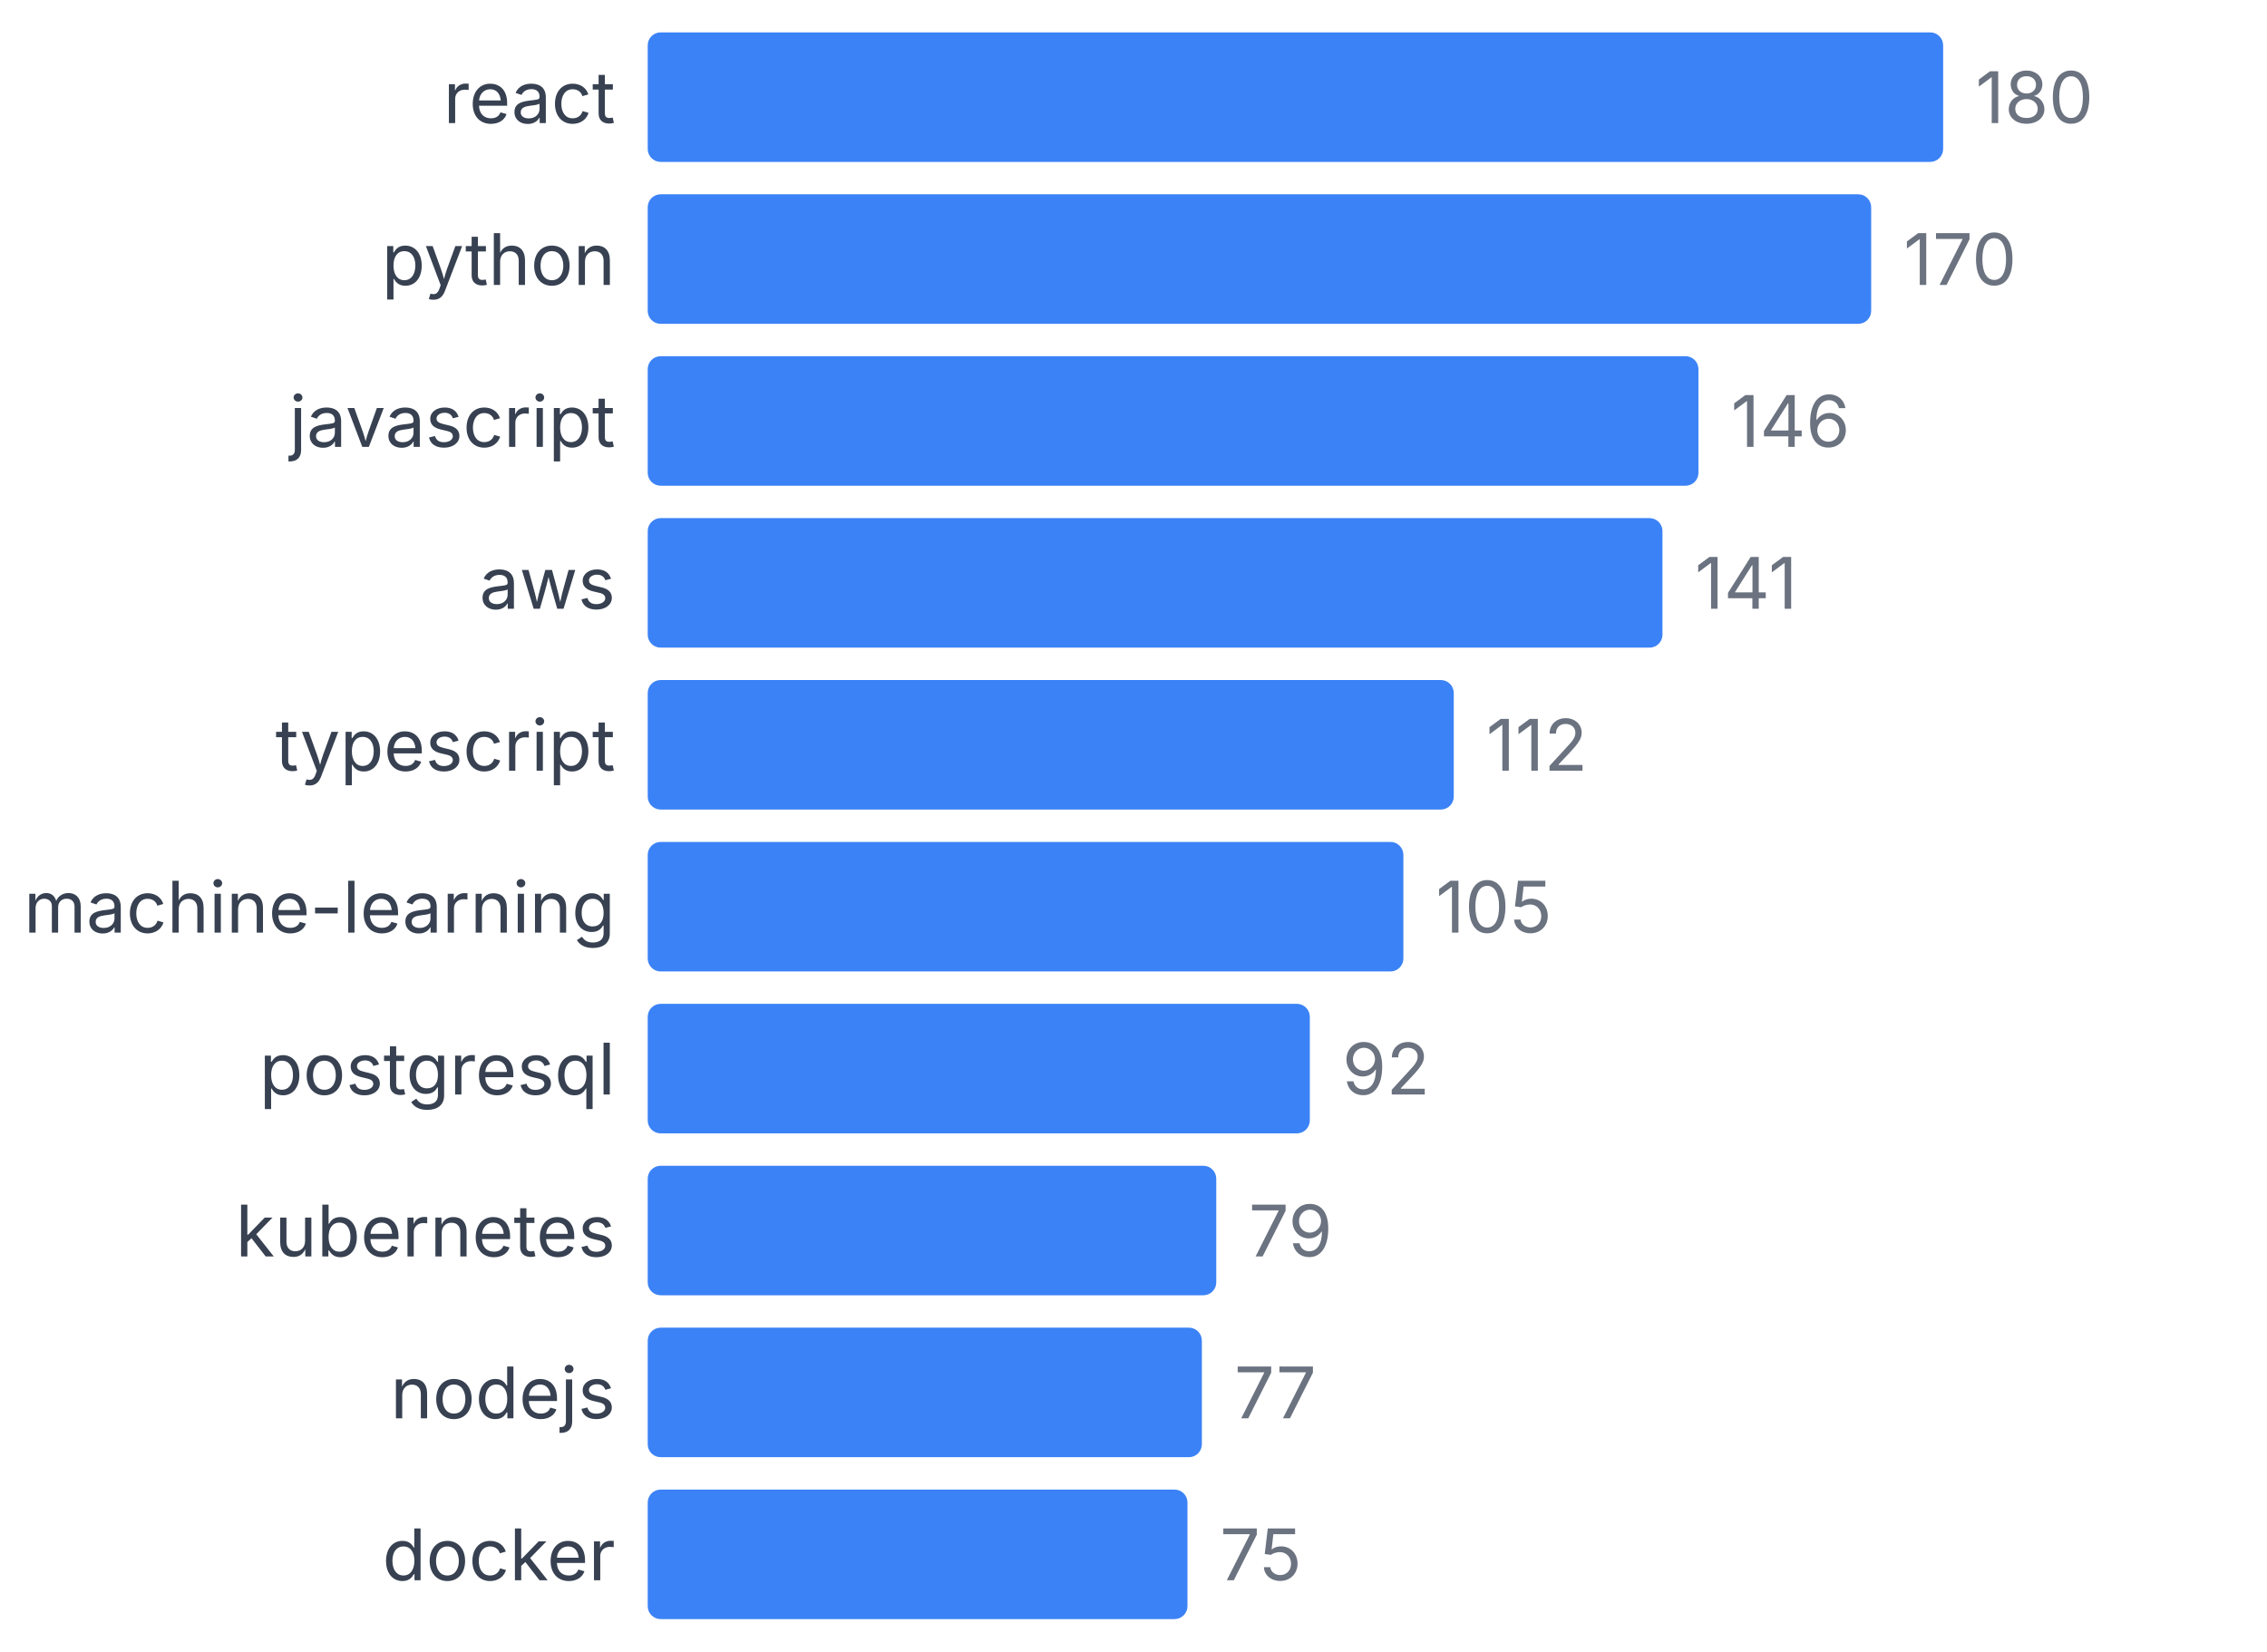
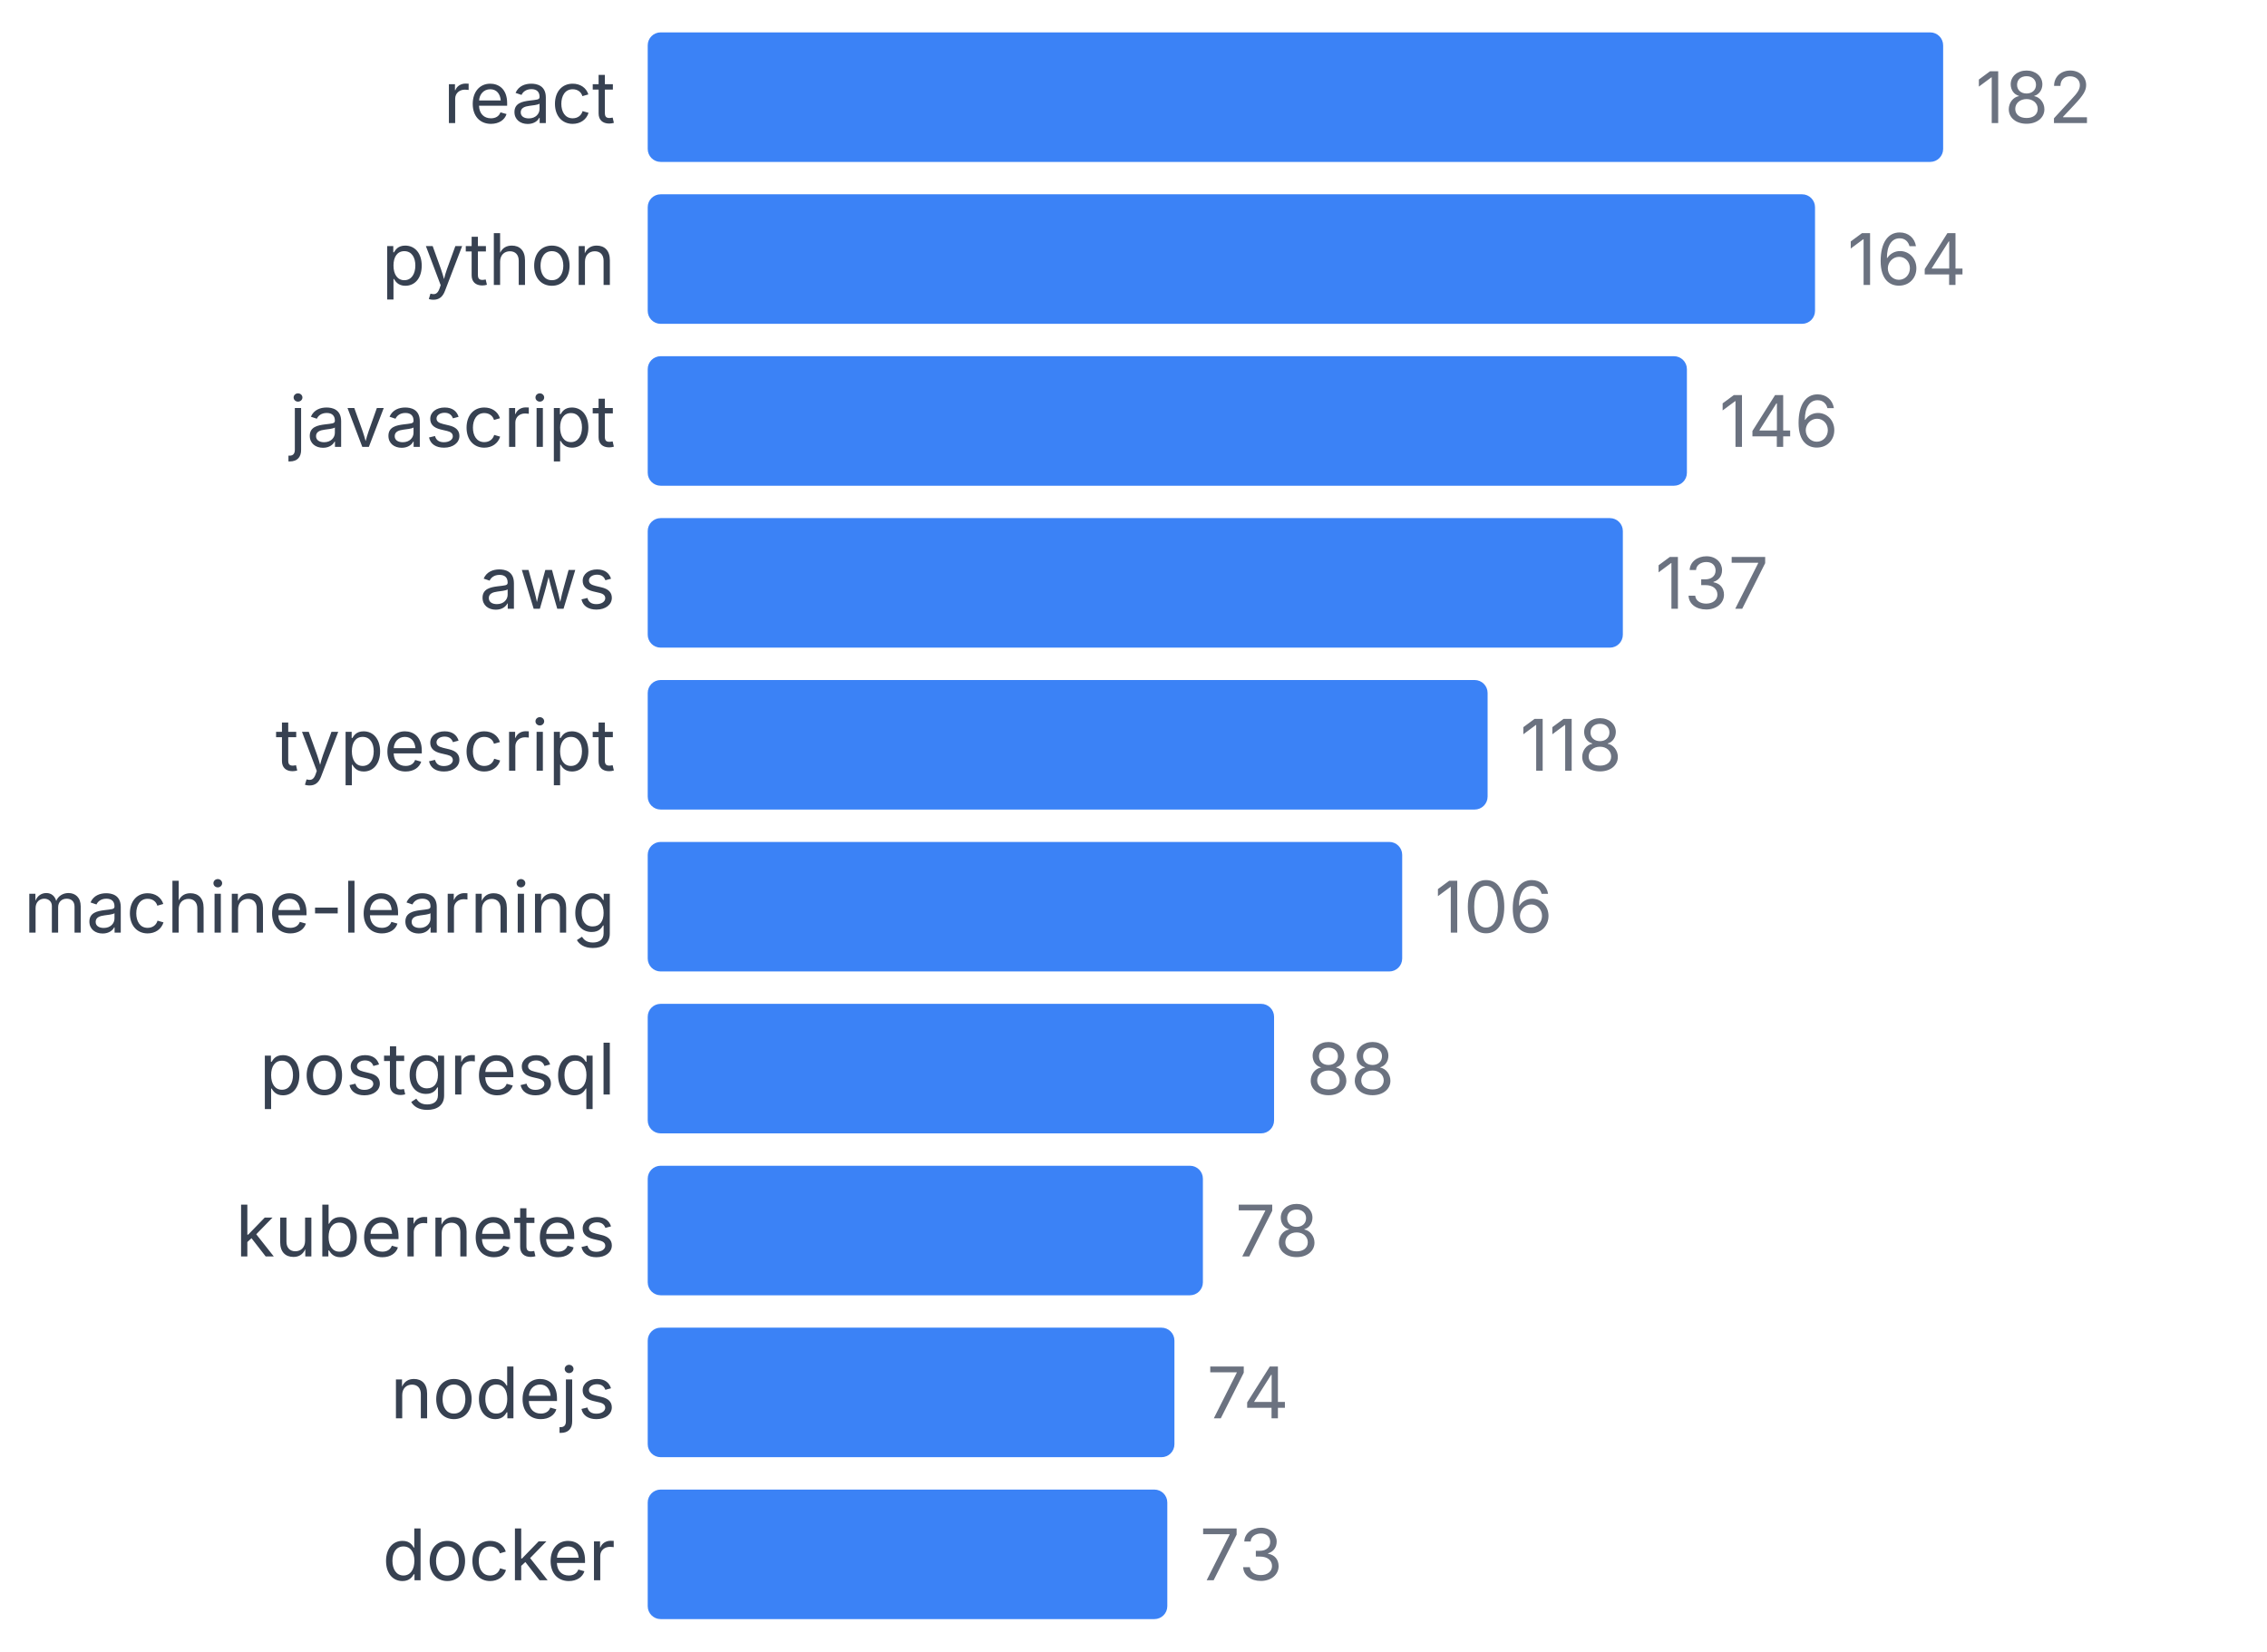
<svg xmlns="http://www.w3.org/2000/svg" width="350" height="255" viewBox="0 0 350 255">
  <style>
    text { font-family: system-ui, -apple-system, sans-serif; }
  </style>
  <text x="95" y="19" text-anchor="end" font-size="11" fill="#374151">react</text>
  <rect x="100" y="5" width="200" height="20" fill="#3b82f6" rx="2" />
-   <text x="305" y="19" font-size="11" fill="#6b7280">180</text>
+   <text x="305" y="19" font-size="11" fill="#6b7280">182</text>
  <text x="95" y="44" text-anchor="end" font-size="11" fill="#374151">python</text>
-   <rect x="100" y="30" width="188.889" height="20" fill="#3b82f6" rx="2" />
-   <text x="293.889" y="44" font-size="11" fill="#6b7280">170</text>
+   <rect x="100" y="30" width="180.22" height="20" fill="#3b82f6" rx="2" />
+   <text x="285.22" y="44" font-size="11" fill="#6b7280">164</text>
  <text x="95" y="69" text-anchor="end" font-size="11" fill="#374151">javascript</text>
-   <rect x="100" y="55" width="162.222" height="20" fill="#3b82f6" rx="2" />
-   <text x="267.222" y="69" font-size="11" fill="#6b7280">146</text>
+   <rect x="100" y="55" width="160.44" height="20" fill="#3b82f6" rx="2" />
+   <text x="265.44" y="69" font-size="11" fill="#6b7280">146</text>
  <text x="95" y="94" text-anchor="end" font-size="11" fill="#374151">aws</text>
-   <rect x="100" y="80" width="156.667" height="20" fill="#3b82f6" rx="2" />
-   <text x="261.667" y="94" font-size="11" fill="#6b7280">141</text>
+   <rect x="100" y="80" width="150.549" height="20" fill="#3b82f6" rx="2" />
+   <text x="255.549" y="94" font-size="11" fill="#6b7280">137</text>
  <text x="95" y="119" text-anchor="end" font-size="11" fill="#374151">typescript</text>
-   <rect x="100" y="105" width="124.444" height="20" fill="#3b82f6" rx="2" />
-   <text x="229.444" y="119" font-size="11" fill="#6b7280">112</text>
+   <rect x="100" y="105" width="129.67" height="20" fill="#3b82f6" rx="2" />
+   <text x="234.67" y="119" font-size="11" fill="#6b7280">118</text>
  <text x="95" y="144" text-anchor="end" font-size="11" fill="#374151">machine-learning</text>
-   <rect x="100" y="130" width="116.667" height="20" fill="#3b82f6" rx="2" />
-   <text x="221.667" y="144" font-size="11" fill="#6b7280">105</text>
+   <rect x="100" y="130" width="116.484" height="20" fill="#3b82f6" rx="2" />
+   <text x="221.484" y="144" font-size="11" fill="#6b7280">106</text>
  <text x="95" y="169" text-anchor="end" font-size="11" fill="#374151">postgresql</text>
-   <rect x="100" y="155" width="102.222" height="20" fill="#3b82f6" rx="2" />
-   <text x="207.222" y="169" font-size="11" fill="#6b7280">92</text>
+   <rect x="100" y="155" width="96.703" height="20" fill="#3b82f6" rx="2" />
+   <text x="201.703" y="169" font-size="11" fill="#6b7280">88</text>
  <text x="95" y="194" text-anchor="end" font-size="11" fill="#374151">kubernetes</text>
-   <rect x="100" y="180" width="87.778" height="20" fill="#3b82f6" rx="2" />
-   <text x="192.778" y="194" font-size="11" fill="#6b7280">79</text>
+   <rect x="100" y="180" width="85.714" height="20" fill="#3b82f6" rx="2" />
+   <text x="190.714" y="194" font-size="11" fill="#6b7280">78</text>
  <text x="95" y="219" text-anchor="end" font-size="11" fill="#374151">nodejs</text>
-   <rect x="100" y="205" width="85.556" height="20" fill="#3b82f6" rx="2" />
-   <text x="190.556" y="219" font-size="11" fill="#6b7280">77</text>
+   <rect x="100" y="205" width="81.319" height="20" fill="#3b82f6" rx="2" />
+   <text x="186.319" y="219" font-size="11" fill="#6b7280">74</text>
  <text x="95" y="244" text-anchor="end" font-size="11" fill="#374151">docker</text>
-   <rect x="100" y="230" width="83.333" height="20" fill="#3b82f6" rx="2" />
-   <text x="188.333" y="244" font-size="11" fill="#6b7280">75</text>
+   <rect x="100" y="230" width="80.22" height="20" fill="#3b82f6" rx="2" />
+   <text x="185.22" y="244" font-size="11" fill="#6b7280">73</text>
</svg>
